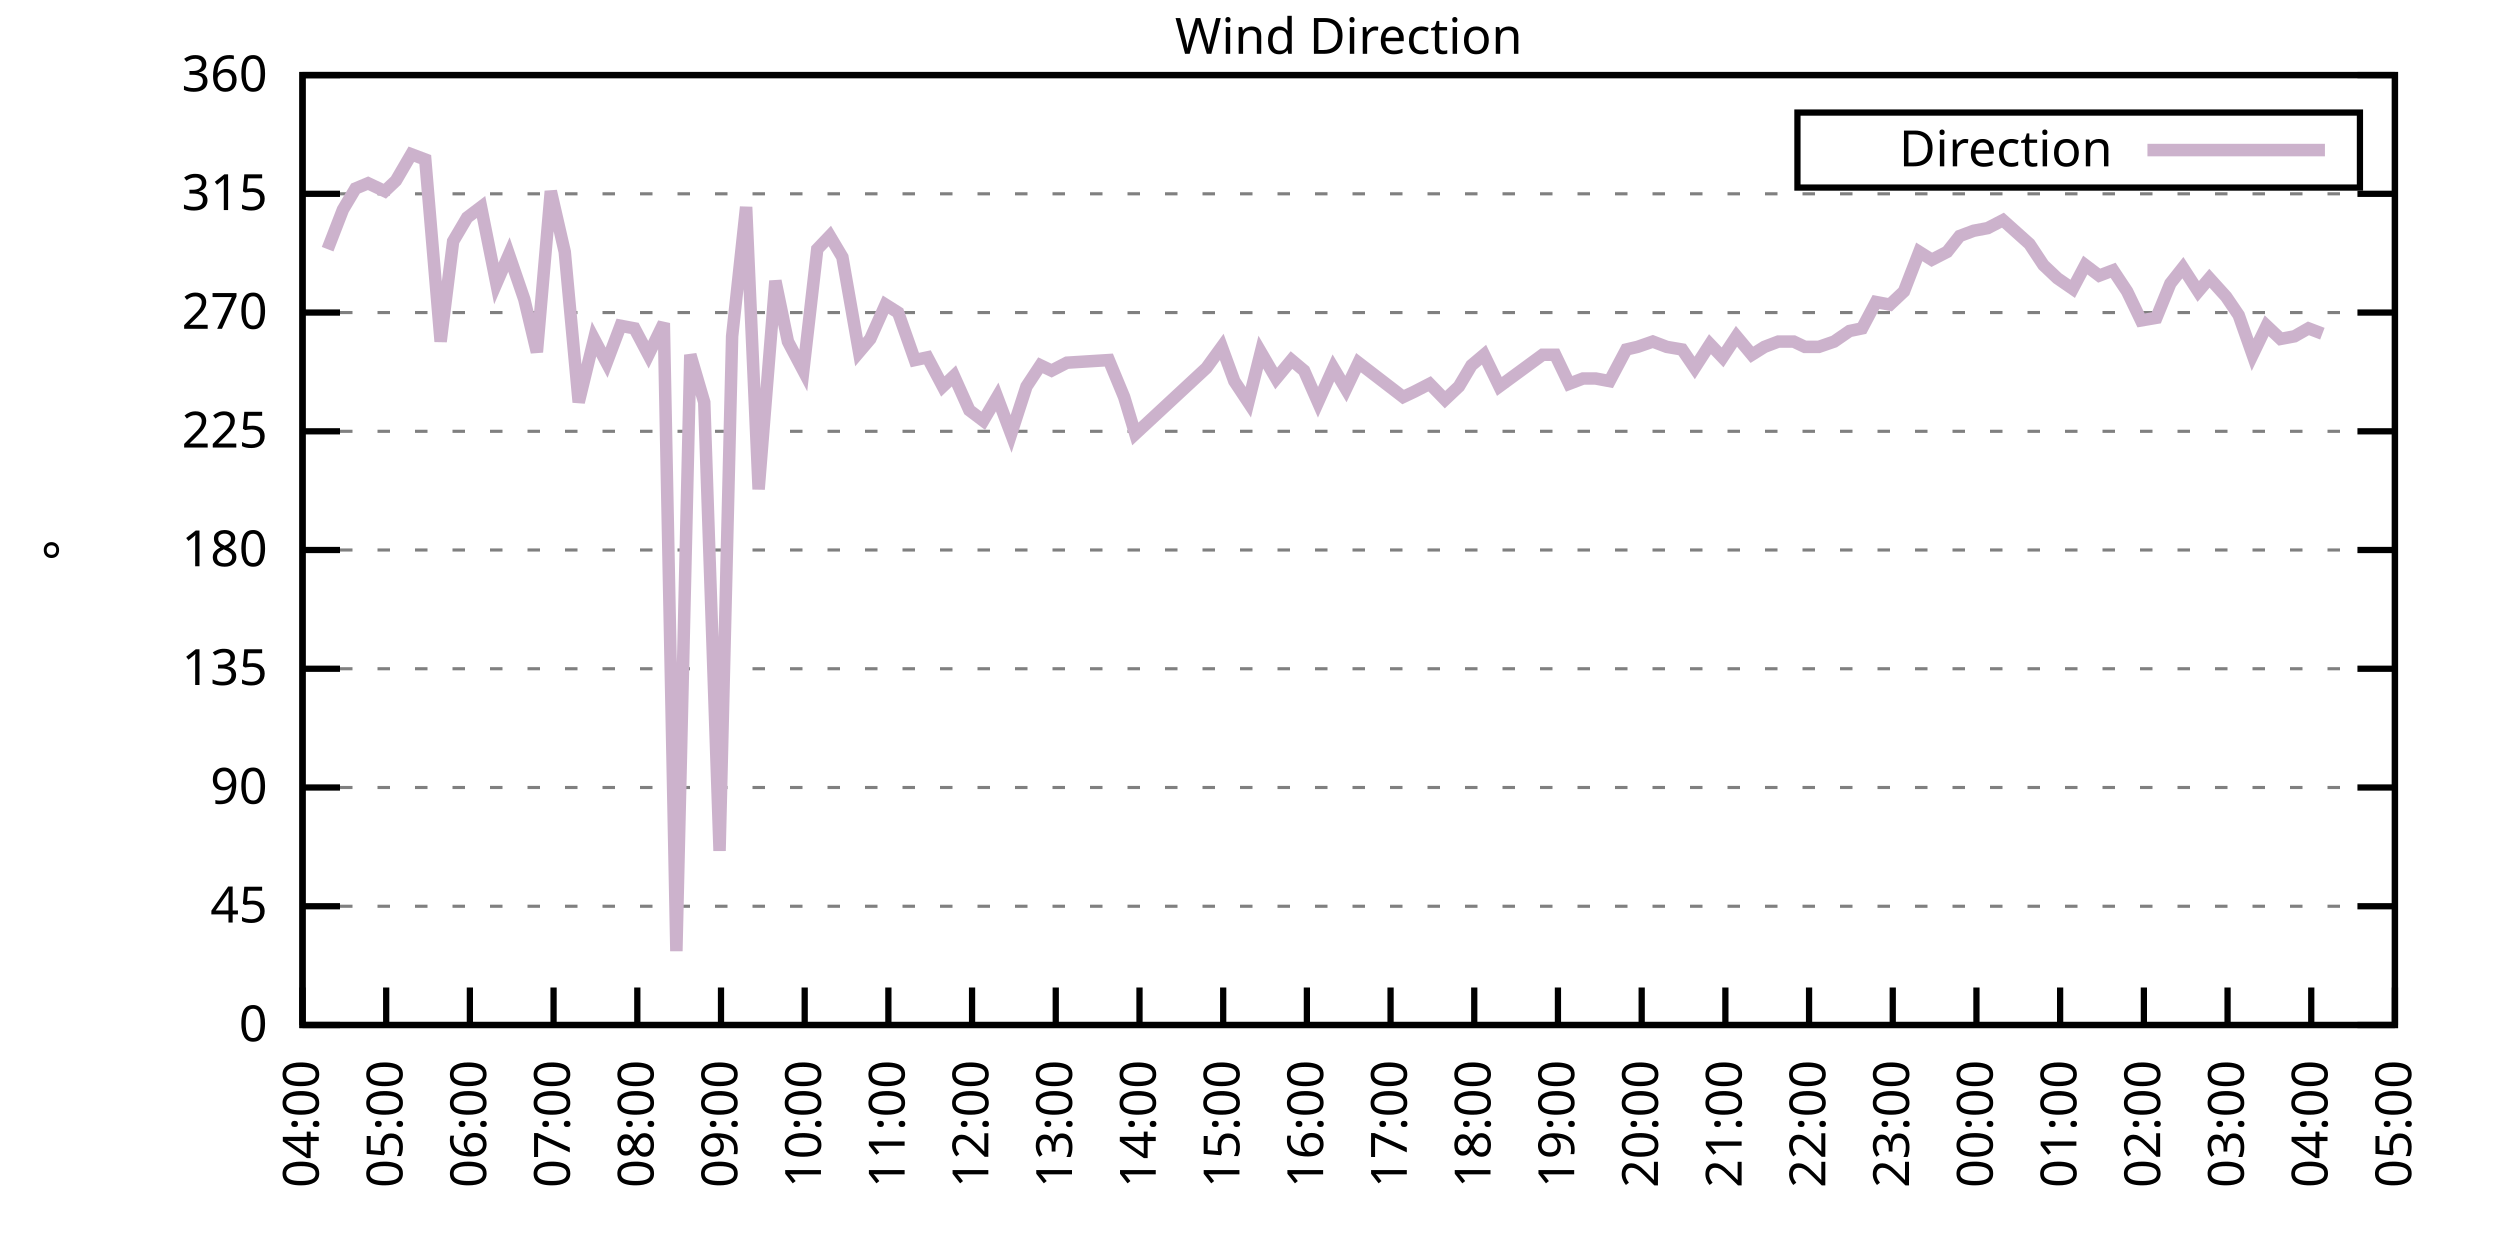
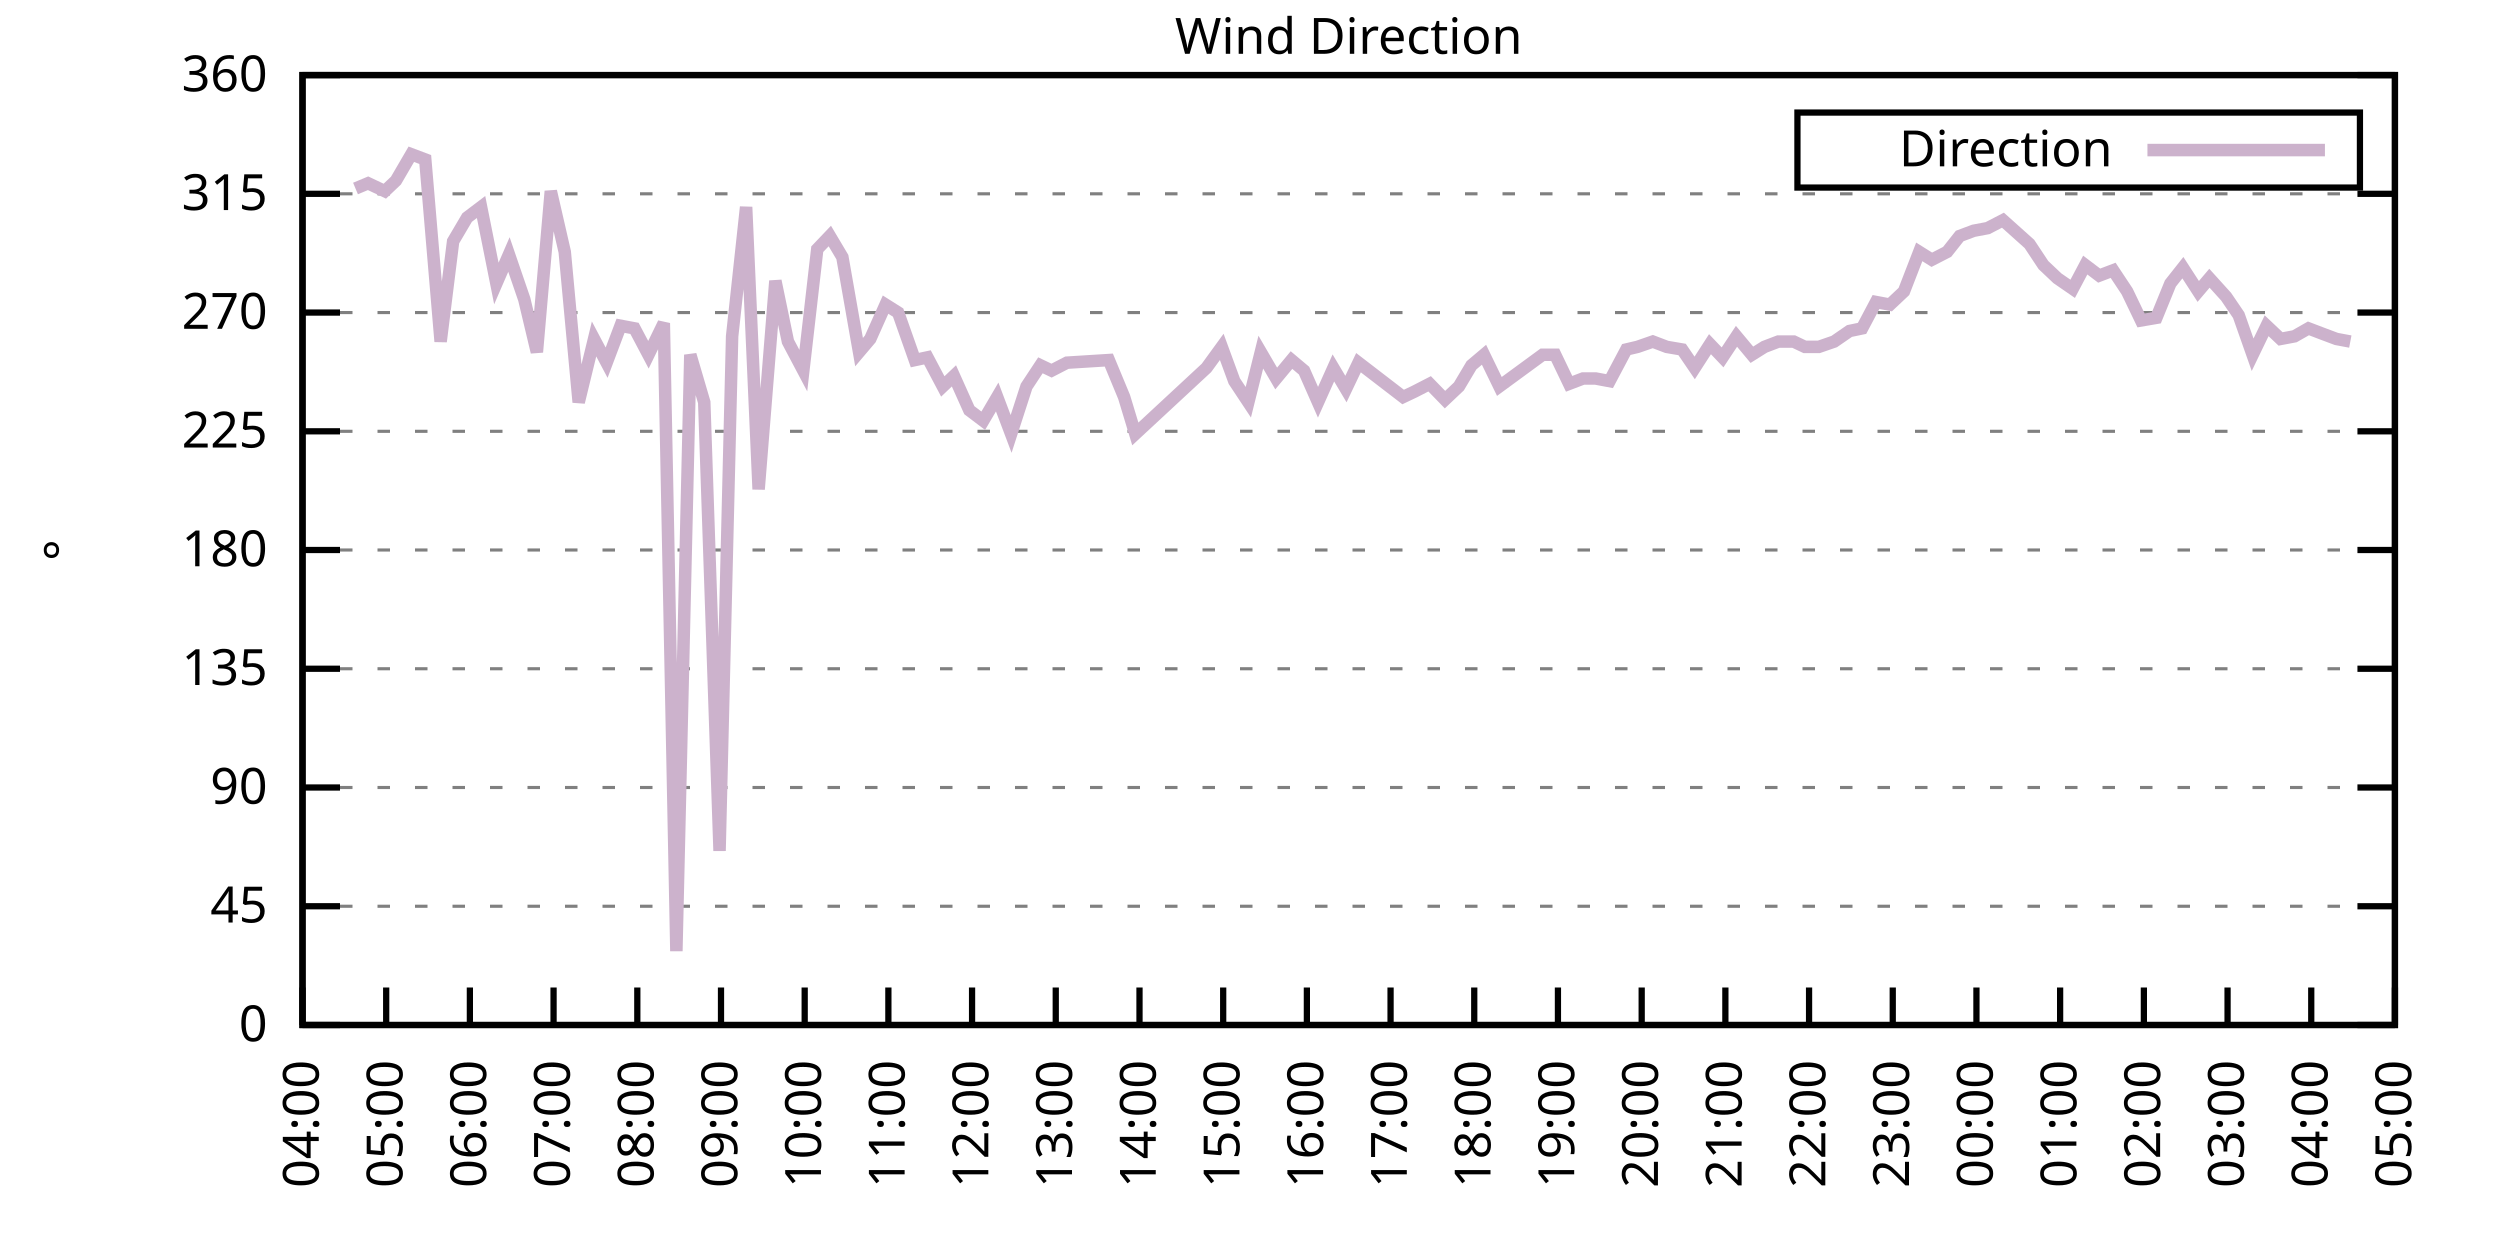
<svg xmlns="http://www.w3.org/2000/svg" xmlns:xlink="http://www.w3.org/1999/xlink" width="400" height="200" viewBox="0 0 400 200">
  <g id="gnuplot_canvas">
    <rect x="0" y="0" width="400" height="200" fill="none" />
    <defs>
      <circle id="gpDot" r="0.5" stroke-width="0.5" stroke="currentColor" />
      <path id="gpPt0" stroke-width="0.333" stroke="currentColor" d="M-1,0 h2 M0,-1 v2" />
      <path id="gpPt1" stroke-width="0.333" stroke="currentColor" d="M-1,-1 L1,1 M1,-1 L-1,1" />
      <path id="gpPt2" stroke-width="0.333" stroke="currentColor" d="M-1,0 L1,0 M0,-1 L0,1 M-1,-1 L1,1 M-1,1 L1,-1" />
      <rect id="gpPt3" stroke-width="0.333" stroke="currentColor" x="-1" y="-1" width="2" height="2" />
      <rect id="gpPt4" stroke-width="0.333" stroke="currentColor" fill="currentColor" x="-1" y="-1" width="2" height="2" />
      <circle id="gpPt5" stroke-width="0.333" stroke="currentColor" cx="0" cy="0" r="1" />
      <use xlink:href="#gpPt5" id="gpPt6" fill="currentColor" stroke="none" />
      <path id="gpPt7" stroke-width="0.333" stroke="currentColor" d="M0,-1.33 L-1.33,0.67 L1.33,0.67 z" />
      <use xlink:href="#gpPt7" id="gpPt8" fill="currentColor" stroke="none" />
      <use xlink:href="#gpPt7" id="gpPt9" stroke="currentColor" transform="rotate(180)" />
      <use xlink:href="#gpPt9" id="gpPt10" fill="currentColor" stroke="none" />
      <use xlink:href="#gpPt3" id="gpPt11" stroke="currentColor" transform="rotate(45)" />
      <use xlink:href="#gpPt11" id="gpPt12" fill="currentColor" stroke="none" />
      <path id="gpPt13" stroke-width="0.333" stroke="currentColor" d="M0,1.330 L1.265,0.411 L0.782,-1.067 L-0.782,-1.076 L-1.265,0.411 z" />
      <use xlink:href="#gpPt13" id="gpPt14" fill="currentColor" stroke="none" />
      <filter id="textbox" filterUnits="objectBoundingBox" x="0" y="0" height="1" width="1">
        <feFlood flood-color="white" flood-opacity="1" result="bgnd" />
        <feComposite in="SourceGraphic" in2="bgnd" operator="atop" />
      </filter>
      <filter id="greybox" filterUnits="objectBoundingBox" x="0" y="0" height="1" width="1">
        <feFlood flood-color="lightgrey" flood-opacity="1" result="grey" />
        <feComposite in="SourceGraphic" in2="grey" operator="atop" />
      </filter>
    </defs>
    <g fill="none" color="white" stroke="currentColor" stroke-width="1.00" stroke-linecap="butt" stroke-linejoin="miter">
</g>
    <g fill="none" color="black" stroke="currentColor" stroke-width="1.00" stroke-linecap="butt" stroke-linejoin="miter">
      <g stroke="none" shape-rendering="crispEdges">
        <polygon fill="rgb(255, 255, 255)" points="48.40,164.00 383.18,164.00 383.18,12.02 48.40,12.02 " />
      </g>
    </g>
    <g fill="none" color="black" stroke="currentColor" stroke-width="1.00" stroke-linecap="butt" stroke-linejoin="miter">
</g>
    <g fill="none" color="black" stroke="black" stroke-width="0.50" stroke-linecap="butt" stroke-linejoin="miter">
</g>
    <g fill="none" color="gray" stroke="currentColor" stroke-width="0.50" stroke-linecap="butt" stroke-linejoin="miter">
      <path stroke="gray" stroke-dasharray="2,4" class="gridline" d="M48.40,164.00 L383.19,164.00  " />
    </g>
    <g fill="none" color="gray" stroke="gray" stroke-width="1.00" stroke-linecap="butt" stroke-linejoin="miter">
</g>
    <g fill="none" color="black" stroke="currentColor" stroke-width="1.00" stroke-linecap="butt" stroke-linejoin="miter">
      <path stroke="black" d="M48.40,164.00 L54.40,164.00 M383.19,164.00 L377.19,164.00  " />
      <g transform="translate(42.80,166.60)" stroke="none" fill="black" font-family="Sans" font-size="8.00" text-anchor="end">
        <text>
          <tspan font-family="Sans"> 0</tspan>
        </text>
      </g>
    </g>
    <g fill="none" color="black" stroke="currentColor" stroke-width="1.00" stroke-linecap="butt" stroke-linejoin="miter">
</g>
    <g fill="none" color="black" stroke="black" stroke-width="0.50" stroke-linecap="butt" stroke-linejoin="miter">
</g>
    <g fill="none" color="gray" stroke="currentColor" stroke-width="0.50" stroke-linecap="butt" stroke-linejoin="miter">
      <path stroke="gray" stroke-dasharray="2,4" class="gridline" d="M48.40,145.00 L383.19,145.00  " />
    </g>
    <g fill="none" color="gray" stroke="gray" stroke-width="1.00" stroke-linecap="butt" stroke-linejoin="miter">
</g>
    <g fill="none" color="black" stroke="currentColor" stroke-width="1.00" stroke-linecap="butt" stroke-linejoin="miter">
      <path stroke="black" d="M48.40,145.00 L54.40,145.00 M383.19,145.00 L377.19,145.00  " />
      <g transform="translate(42.80,147.60)" stroke="none" fill="black" font-family="Sans" font-size="8.00" text-anchor="end">
        <text>
          <tspan font-family="Sans"> 45</tspan>
        </text>
      </g>
    </g>
    <g fill="none" color="black" stroke="currentColor" stroke-width="1.00" stroke-linecap="butt" stroke-linejoin="miter">
</g>
    <g fill="none" color="black" stroke="black" stroke-width="0.50" stroke-linecap="butt" stroke-linejoin="miter">
</g>
    <g fill="none" color="gray" stroke="currentColor" stroke-width="0.50" stroke-linecap="butt" stroke-linejoin="miter">
      <path stroke="gray" stroke-dasharray="2,4" class="gridline" d="M48.40,126.00 L383.19,126.00  " />
    </g>
    <g fill="none" color="gray" stroke="gray" stroke-width="1.00" stroke-linecap="butt" stroke-linejoin="miter">
</g>
    <g fill="none" color="black" stroke="currentColor" stroke-width="1.00" stroke-linecap="butt" stroke-linejoin="miter">
      <path stroke="black" d="M48.40,126.00 L54.40,126.00 M383.19,126.00 L377.19,126.00  " />
      <g transform="translate(42.80,128.60)" stroke="none" fill="black" font-family="Sans" font-size="8.00" text-anchor="end">
        <text>
          <tspan font-family="Sans"> 90</tspan>
        </text>
      </g>
    </g>
    <g fill="none" color="black" stroke="currentColor" stroke-width="1.00" stroke-linecap="butt" stroke-linejoin="miter">
</g>
    <g fill="none" color="black" stroke="black" stroke-width="0.50" stroke-linecap="butt" stroke-linejoin="miter">
</g>
    <g fill="none" color="gray" stroke="currentColor" stroke-width="0.50" stroke-linecap="butt" stroke-linejoin="miter">
      <path stroke="gray" stroke-dasharray="2,4" class="gridline" d="M48.40,107.00 L383.19,107.00  " />
    </g>
    <g fill="none" color="gray" stroke="gray" stroke-width="1.00" stroke-linecap="butt" stroke-linejoin="miter">
</g>
    <g fill="none" color="black" stroke="currentColor" stroke-width="1.00" stroke-linecap="butt" stroke-linejoin="miter">
      <path stroke="black" d="M48.40,107.00 L54.40,107.00 M383.19,107.00 L377.19,107.00  " />
      <g transform="translate(42.80,109.60)" stroke="none" fill="black" font-family="Sans" font-size="8.00" text-anchor="end">
        <text>
          <tspan font-family="Sans"> 135</tspan>
        </text>
      </g>
    </g>
    <g fill="none" color="black" stroke="currentColor" stroke-width="1.00" stroke-linecap="butt" stroke-linejoin="miter">
</g>
    <g fill="none" color="black" stroke="black" stroke-width="0.50" stroke-linecap="butt" stroke-linejoin="miter">
</g>
    <g fill="none" color="gray" stroke="currentColor" stroke-width="0.50" stroke-linecap="butt" stroke-linejoin="miter">
      <path stroke="gray" stroke-dasharray="2,4" class="gridline" d="M48.40,88.00 L383.19,88.00  " />
    </g>
    <g fill="none" color="gray" stroke="gray" stroke-width="1.00" stroke-linecap="butt" stroke-linejoin="miter">
</g>
    <g fill="none" color="black" stroke="currentColor" stroke-width="1.00" stroke-linecap="butt" stroke-linejoin="miter">
      <path stroke="black" d="M48.40,88.00 L54.40,88.00 M383.19,88.00 L377.19,88.00  " />
      <g transform="translate(42.80,90.60)" stroke="none" fill="black" font-family="Sans" font-size="8.00" text-anchor="end">
        <text>
          <tspan font-family="Sans"> 180</tspan>
        </text>
      </g>
    </g>
    <g fill="none" color="black" stroke="currentColor" stroke-width="1.00" stroke-linecap="butt" stroke-linejoin="miter">
</g>
    <g fill="none" color="black" stroke="black" stroke-width="0.50" stroke-linecap="butt" stroke-linejoin="miter">
</g>
    <g fill="none" color="gray" stroke="currentColor" stroke-width="0.50" stroke-linecap="butt" stroke-linejoin="miter">
      <path stroke="gray" stroke-dasharray="2,4" class="gridline" d="M48.40,69.01 L383.19,69.01  " />
    </g>
    <g fill="none" color="gray" stroke="gray" stroke-width="1.00" stroke-linecap="butt" stroke-linejoin="miter">
</g>
    <g fill="none" color="black" stroke="currentColor" stroke-width="1.00" stroke-linecap="butt" stroke-linejoin="miter">
      <path stroke="black" d="M48.40,69.01 L54.40,69.01 M383.19,69.01 L377.19,69.01  " />
      <g transform="translate(42.80,71.61)" stroke="none" fill="black" font-family="Sans" font-size="8.00" text-anchor="end">
        <text>
          <tspan font-family="Sans"> 225</tspan>
        </text>
      </g>
    </g>
    <g fill="none" color="black" stroke="currentColor" stroke-width="1.00" stroke-linecap="butt" stroke-linejoin="miter">
</g>
    <g fill="none" color="black" stroke="black" stroke-width="0.50" stroke-linecap="butt" stroke-linejoin="miter">
</g>
    <g fill="none" color="gray" stroke="currentColor" stroke-width="0.50" stroke-linecap="butt" stroke-linejoin="miter">
      <path stroke="gray" stroke-dasharray="2,4" class="gridline" d="M48.40,50.01 L383.19,50.01  " />
    </g>
    <g fill="none" color="gray" stroke="gray" stroke-width="1.00" stroke-linecap="butt" stroke-linejoin="miter">
</g>
    <g fill="none" color="black" stroke="currentColor" stroke-width="1.00" stroke-linecap="butt" stroke-linejoin="miter">
      <path stroke="black" d="M48.40,50.01 L54.40,50.01 M383.19,50.01 L377.19,50.01  " />
      <g transform="translate(42.80,52.61)" stroke="none" fill="black" font-family="Sans" font-size="8.00" text-anchor="end">
        <text>
          <tspan font-family="Sans"> 270</tspan>
        </text>
      </g>
    </g>
    <g fill="none" color="black" stroke="currentColor" stroke-width="1.00" stroke-linecap="butt" stroke-linejoin="miter">
</g>
    <g fill="none" color="black" stroke="black" stroke-width="0.50" stroke-linecap="butt" stroke-linejoin="miter">
</g>
    <g fill="none" color="gray" stroke="currentColor" stroke-width="0.50" stroke-linecap="butt" stroke-linejoin="miter">
      <path stroke="gray" stroke-dasharray="2,4" class="gridline" d="M48.40,31.01 L383.19,31.01  " />
    </g>
    <g fill="none" color="gray" stroke="gray" stroke-width="1.00" stroke-linecap="butt" stroke-linejoin="miter">
</g>
    <g fill="none" color="black" stroke="currentColor" stroke-width="1.00" stroke-linecap="butt" stroke-linejoin="miter">
      <path stroke="black" d="M48.40,31.01 L54.40,31.01 M383.19,31.01 L377.19,31.01  " />
      <g transform="translate(42.80,33.61)" stroke="none" fill="black" font-family="Sans" font-size="8.00" text-anchor="end">
        <text>
          <tspan font-family="Sans"> 315</tspan>
        </text>
      </g>
    </g>
    <g fill="none" color="black" stroke="currentColor" stroke-width="1.00" stroke-linecap="butt" stroke-linejoin="miter">
</g>
    <g fill="none" color="black" stroke="black" stroke-width="0.50" stroke-linecap="butt" stroke-linejoin="miter">
</g>
    <g fill="none" color="gray" stroke="currentColor" stroke-width="0.50" stroke-linecap="butt" stroke-linejoin="miter">
      <path stroke="gray" stroke-dasharray="2,4" class="gridline" d="M48.40,12.01 L383.19,12.01  " />
    </g>
    <g fill="none" color="gray" stroke="gray" stroke-width="1.00" stroke-linecap="butt" stroke-linejoin="miter">
</g>
    <g fill="none" color="black" stroke="currentColor" stroke-width="1.00" stroke-linecap="butt" stroke-linejoin="miter">
      <path stroke="black" d="M48.40,12.01 L54.40,12.01 M383.19,12.01 L377.19,12.01  " />
      <g transform="translate(42.80,14.61)" stroke="none" fill="black" font-family="Sans" font-size="8.00" text-anchor="end">
        <text>
          <tspan font-family="Sans"> 360</tspan>
        </text>
      </g>
    </g>
    <g fill="none" color="black" stroke="currentColor" stroke-width="1.00" stroke-linecap="butt" stroke-linejoin="miter">
      <path stroke="black" d="M48.40,164.00 L48.40,158.00  " />
      <g transform="translate(51.00,169.60) rotate(270.00)" stroke="none" fill="black" font-family="Sans" font-size="8.00" text-anchor="end">
        <text>
          <tspan font-family="Sans">04:00</tspan>
        </text>
      </g>
    </g>
    <g fill="none" color="black" stroke="currentColor" stroke-width="1.00" stroke-linecap="butt" stroke-linejoin="miter">
      <path stroke="black" d="M61.79,164.00 L61.79,158.00  " />
      <g transform="translate(64.39,169.60) rotate(270.00)" stroke="none" fill="black" font-family="Sans" font-size="8.00" text-anchor="end">
        <text>
          <tspan font-family="Sans">05:00</tspan>
        </text>
      </g>
    </g>
    <g fill="none" color="black" stroke="currentColor" stroke-width="1.00" stroke-linecap="butt" stroke-linejoin="miter">
      <path stroke="black" d="M75.18,164.00 L75.18,158.00  " />
      <g transform="translate(77.78,169.60) rotate(270.00)" stroke="none" fill="black" font-family="Sans" font-size="8.00" text-anchor="end">
        <text>
          <tspan font-family="Sans">06:00</tspan>
        </text>
      </g>
    </g>
    <g fill="none" color="black" stroke="currentColor" stroke-width="1.00" stroke-linecap="butt" stroke-linejoin="miter">
      <path stroke="black" d="M88.57,164.00 L88.57,158.00  " />
      <g transform="translate(91.17,169.60) rotate(270.00)" stroke="none" fill="black" font-family="Sans" font-size="8.00" text-anchor="end">
        <text>
          <tspan font-family="Sans">07:00</tspan>
        </text>
      </g>
    </g>
    <g fill="none" color="black" stroke="currentColor" stroke-width="1.00" stroke-linecap="butt" stroke-linejoin="miter">
      <path stroke="black" d="M101.97,164.00 L101.97,158.00  " />
      <g transform="translate(104.57,169.60) rotate(270.00)" stroke="none" fill="black" font-family="Sans" font-size="8.00" text-anchor="end">
        <text>
          <tspan font-family="Sans">08:00</tspan>
        </text>
      </g>
    </g>
    <g fill="none" color="black" stroke="currentColor" stroke-width="1.00" stroke-linecap="butt" stroke-linejoin="miter">
      <path stroke="black" d="M115.36,164.00 L115.36,158.00  " />
      <g transform="translate(117.96,169.60) rotate(270.00)" stroke="none" fill="black" font-family="Sans" font-size="8.00" text-anchor="end">
        <text>
          <tspan font-family="Sans">09:00</tspan>
        </text>
      </g>
    </g>
    <g fill="none" color="black" stroke="currentColor" stroke-width="1.00" stroke-linecap="butt" stroke-linejoin="miter">
      <path stroke="black" d="M128.75,164.00 L128.75,158.00  " />
      <g transform="translate(131.35,169.60) rotate(270.00)" stroke="none" fill="black" font-family="Sans" font-size="8.00" text-anchor="end">
        <text>
          <tspan font-family="Sans">10:00</tspan>
        </text>
      </g>
    </g>
    <g fill="none" color="black" stroke="currentColor" stroke-width="1.00" stroke-linecap="butt" stroke-linejoin="miter">
      <path stroke="black" d="M142.14,164.00 L142.14,158.00  " />
      <g transform="translate(144.74,169.60) rotate(270.00)" stroke="none" fill="black" font-family="Sans" font-size="8.00" text-anchor="end">
        <text>
          <tspan font-family="Sans">11:00</tspan>
        </text>
      </g>
    </g>
    <g fill="none" color="black" stroke="currentColor" stroke-width="1.00" stroke-linecap="butt" stroke-linejoin="miter">
      <path stroke="black" d="M155.53,164.00 L155.53,158.00  " />
      <g transform="translate(158.13,169.60) rotate(270.00)" stroke="none" fill="black" font-family="Sans" font-size="8.00" text-anchor="end">
        <text>
          <tspan font-family="Sans">12:00</tspan>
        </text>
      </g>
    </g>
    <g fill="none" color="black" stroke="currentColor" stroke-width="1.00" stroke-linecap="butt" stroke-linejoin="miter">
      <path stroke="black" d="M168.92,164.00 L168.92,158.00  " />
      <g transform="translate(171.52,169.60) rotate(270.00)" stroke="none" fill="black" font-family="Sans" font-size="8.00" text-anchor="end">
        <text>
          <tspan font-family="Sans">13:00</tspan>
        </text>
      </g>
    </g>
    <g fill="none" color="black" stroke="currentColor" stroke-width="1.00" stroke-linecap="butt" stroke-linejoin="miter">
      <path stroke="black" d="M182.32,164.00 L182.32,158.00  " />
      <g transform="translate(184.92,169.60) rotate(270.00)" stroke="none" fill="black" font-family="Sans" font-size="8.00" text-anchor="end">
        <text>
          <tspan font-family="Sans">14:00</tspan>
        </text>
      </g>
    </g>
    <g fill="none" color="black" stroke="currentColor" stroke-width="1.00" stroke-linecap="butt" stroke-linejoin="miter">
      <path stroke="black" d="M195.71,164.00 L195.71,158.00  " />
      <g transform="translate(198.31,169.60) rotate(270.00)" stroke="none" fill="black" font-family="Sans" font-size="8.00" text-anchor="end">
        <text>
          <tspan font-family="Sans">15:00</tspan>
        </text>
      </g>
    </g>
    <g fill="none" color="black" stroke="currentColor" stroke-width="1.00" stroke-linecap="butt" stroke-linejoin="miter">
      <path stroke="black" d="M209.10,164.00 L209.10,158.00  " />
      <g transform="translate(211.70,169.60) rotate(270.00)" stroke="none" fill="black" font-family="Sans" font-size="8.00" text-anchor="end">
        <text>
          <tspan font-family="Sans">16:00</tspan>
        </text>
      </g>
    </g>
    <g fill="none" color="black" stroke="currentColor" stroke-width="1.00" stroke-linecap="butt" stroke-linejoin="miter">
      <path stroke="black" d="M222.49,164.00 L222.49,158.00  " />
      <g transform="translate(225.09,169.60) rotate(270.00)" stroke="none" fill="black" font-family="Sans" font-size="8.00" text-anchor="end">
        <text>
          <tspan font-family="Sans">17:00</tspan>
        </text>
      </g>
    </g>
    <g fill="none" color="black" stroke="currentColor" stroke-width="1.00" stroke-linecap="butt" stroke-linejoin="miter">
      <path stroke="black" d="M235.88,164.00 L235.88,158.00  " />
      <g transform="translate(238.48,169.60) rotate(270.00)" stroke="none" fill="black" font-family="Sans" font-size="8.00" text-anchor="end">
        <text>
          <tspan font-family="Sans">18:00</tspan>
        </text>
      </g>
    </g>
    <g fill="none" color="black" stroke="currentColor" stroke-width="1.00" stroke-linecap="butt" stroke-linejoin="miter">
      <path stroke="black" d="M249.27,164.00 L249.27,158.00  " />
      <g transform="translate(251.87,169.60) rotate(270.00)" stroke="none" fill="black" font-family="Sans" font-size="8.00" text-anchor="end">
        <text>
          <tspan font-family="Sans">19:00</tspan>
        </text>
      </g>
    </g>
    <g fill="none" color="black" stroke="currentColor" stroke-width="1.00" stroke-linecap="butt" stroke-linejoin="miter">
      <path stroke="black" d="M262.67,164.00 L262.67,158.00  " />
      <g transform="translate(265.27,169.60) rotate(270.00)" stroke="none" fill="black" font-family="Sans" font-size="8.00" text-anchor="end">
        <text>
          <tspan font-family="Sans">20:00</tspan>
        </text>
      </g>
    </g>
    <g fill="none" color="black" stroke="currentColor" stroke-width="1.00" stroke-linecap="butt" stroke-linejoin="miter">
      <path stroke="black" d="M276.06,164.00 L276.06,158.00  " />
      <g transform="translate(278.66,169.60) rotate(270.00)" stroke="none" fill="black" font-family="Sans" font-size="8.00" text-anchor="end">
        <text>
          <tspan font-family="Sans">21:00</tspan>
        </text>
      </g>
    </g>
    <g fill="none" color="black" stroke="currentColor" stroke-width="1.00" stroke-linecap="butt" stroke-linejoin="miter">
      <path stroke="black" d="M289.45,164.00 L289.45,158.00  " />
      <g transform="translate(292.05,169.60) rotate(270.00)" stroke="none" fill="black" font-family="Sans" font-size="8.00" text-anchor="end">
        <text>
          <tspan font-family="Sans">22:00</tspan>
        </text>
      </g>
    </g>
    <g fill="none" color="black" stroke="currentColor" stroke-width="1.00" stroke-linecap="butt" stroke-linejoin="miter">
      <path stroke="black" d="M302.84,164.00 L302.84,158.00  " />
      <g transform="translate(305.44,169.60) rotate(270.00)" stroke="none" fill="black" font-family="Sans" font-size="8.00" text-anchor="end">
        <text>
          <tspan font-family="Sans">23:00</tspan>
        </text>
      </g>
    </g>
    <g fill="none" color="black" stroke="currentColor" stroke-width="1.00" stroke-linecap="butt" stroke-linejoin="miter">
      <path stroke="black" d="M316.23,164.00 L316.23,158.00  " />
      <g transform="translate(318.83,169.60) rotate(270.00)" stroke="none" fill="black" font-family="Sans" font-size="8.00" text-anchor="end">
        <text>
          <tspan font-family="Sans">00:00</tspan>
        </text>
      </g>
    </g>
    <g fill="none" color="black" stroke="currentColor" stroke-width="1.00" stroke-linecap="butt" stroke-linejoin="miter">
      <path stroke="black" d="M329.62,164.00 L329.62,158.00  " />
      <g transform="translate(332.22,169.60) rotate(270.00)" stroke="none" fill="black" font-family="Sans" font-size="8.00" text-anchor="end">
        <text>
          <tspan font-family="Sans">01:00</tspan>
        </text>
      </g>
    </g>
    <g fill="none" color="black" stroke="currentColor" stroke-width="1.00" stroke-linecap="butt" stroke-linejoin="miter">
      <path stroke="black" d="M343.02,164.00 L343.02,158.00  " />
      <g transform="translate(345.62,169.60) rotate(270.00)" stroke="none" fill="black" font-family="Sans" font-size="8.00" text-anchor="end">
        <text>
          <tspan font-family="Sans">02:00</tspan>
        </text>
      </g>
    </g>
    <g fill="none" color="black" stroke="currentColor" stroke-width="1.00" stroke-linecap="butt" stroke-linejoin="miter">
      <path stroke="black" d="M356.41,164.00 L356.41,158.00  " />
      <g transform="translate(359.01,169.60) rotate(270.00)" stroke="none" fill="black" font-family="Sans" font-size="8.00" text-anchor="end">
        <text>
          <tspan font-family="Sans">03:00</tspan>
        </text>
      </g>
    </g>
    <g fill="none" color="black" stroke="currentColor" stroke-width="1.00" stroke-linecap="butt" stroke-linejoin="miter">
      <path stroke="black" d="M369.80,164.00 L369.80,158.00  " />
      <g transform="translate(372.40,169.60) rotate(270.00)" stroke="none" fill="black" font-family="Sans" font-size="8.00" text-anchor="end">
        <text>
          <tspan font-family="Sans">04:00</tspan>
        </text>
      </g>
    </g>
    <g fill="none" color="black" stroke="currentColor" stroke-width="1.00" stroke-linecap="butt" stroke-linejoin="miter">
      <path stroke="black" d="M383.19,164.00 L383.19,158.00  " />
      <g transform="translate(385.79,169.60) rotate(270.00)" stroke="none" fill="black" font-family="Sans" font-size="8.00" text-anchor="end">
        <text>
          <tspan font-family="Sans">05:00</tspan>
        </text>
      </g>
    </g>
    <g fill="none" color="black" stroke="currentColor" stroke-width="1.00" stroke-linecap="butt" stroke-linejoin="miter">
</g>
    <g fill="none" color="black" stroke="currentColor" stroke-width="1.00" stroke-linecap="butt" stroke-linejoin="miter">
      <path stroke="black" d="M48.40,12.01 L48.40,164.00 L383.19,164.00 L383.19,12.01 L48.40,12.01 Z  " />
    </g>
    <g fill="none" color="black" stroke="currentColor" stroke-width="1.00" stroke-linecap="butt" stroke-linejoin="miter">
</g>
    <g fill="none" color="black" stroke="currentColor" stroke-width="1.00" stroke-linecap="butt" stroke-linejoin="miter">
      <path stroke="black" d="M287.59,30.01 L287.59,18.01 L377.59,18.01 L377.59,30.01 L287.59,30.01 Z  " />
    </g>
    <g id="Wind_direction_plot_1">
      <g fill="none" color="white" stroke="black" stroke-width="2.00" stroke-linecap="butt" stroke-linejoin="miter">
</g>
      <g fill="none" color="black" stroke="currentColor" stroke-width="2.00" stroke-linecap="butt" stroke-linejoin="miter">
        <g transform="translate(337.99,26.61)" stroke="none" fill="black" font-family="Sans" font-size="8.00" text-anchor="end">
          <text>
            <tspan font-family="Sans">Direction</tspan>
          </text>
        </g>
      </g>
      <g fill="none" color="black" stroke="currentColor" stroke-width="2.00" stroke-linecap="butt" stroke-linejoin="miter">
-         <path stroke="rgb(204, 178, 204)" d="M343.59,24.01 L371.99,24.01 M52.42,39.87 L54.87,33.54 L56.88,30.16 L58.89,29.32 L61.57,30.59 L63.35,28.90   L65.81,24.68 L68.04,25.52 L70.50,54.65 L72.50,38.61 L74.74,34.81 L76.97,33.12 L79.42,45.36 L81.43,40.72   L83.89,47.90 L85.90,56.34 L88.13,30.59 L90.36,40.30 L92.59,64.36 L95.05,54.23 L97.06,58.03 L99.29,52.12   L101.52,52.54 L103.75,56.76 L106.21,51.70 L108.22,152.18 L110.45,56.76 L112.68,64.36 L115.13,136.14 L117.14,53.81   L119.38,33.12 L121.38,78.29 L124.06,44.94 L126.07,54.65 L128.53,59.30 L130.76,39.87 L132.77,37.76 L134.78,41.14   L137.45,56.34 L139.24,54.23 L141.69,48.74 L143.70,50.01 L146.38,57.61 L148.39,57.18 L150.85,61.83 L152.63,60.14   L155.09,65.63 L157.32,67.32 L159.55,63.52 L161.78,69.43 L164.24,61.83 L166.47,58.45 L168.25,59.30 L170.71,58.03   L177.41,57.61 L179.86,63.52 L181.65,69.43 L193.03,58.87 L195.48,55.50 L197.49,60.98 L199.73,64.36 L201.73,56.34   L204.19,60.56 L206.64,57.61 L208.65,59.30 L210.88,64.36 L213.34,58.87 L215.35,62.25 L217.36,58.03 L224.50,63.52   L226.29,62.67 L228.74,61.41 L231.20,63.94 L233.43,61.83 L235.44,58.45 L237.44,56.76 L239.90,61.83 L246.82,56.76   L248.83,56.76 L251.06,61.41 L253.29,60.56 L255.30,60.56 L257.53,60.98 L260.21,55.92 L262.00,55.50 L264.45,54.65   L266.68,55.50 L269.14,55.92 L271.15,58.87 L273.60,55.07 L275.61,57.18 L277.84,53.81 L280.30,56.76 L282.31,55.50   L284.54,54.65 L286.99,54.65 L288.78,55.50 L291.01,55.50 L293.47,54.65 L295.92,52.96 L297.93,52.54 L300.16,48.32   L302.39,48.74 L304.63,46.63 L307.08,40.30 L309.09,41.56 L311.54,40.30 L313.55,37.76 L315.79,36.92 L318.02,36.50   L320.47,35.23 L324.71,39.03 L326.95,42.41 L329.18,44.52 L331.63,46.21 L333.64,42.41 L335.87,44.10 L338.10,43.25   L340.34,46.63 L342.57,51.27 L345.02,50.85 L347.26,45.36 L349.26,42.83 L351.72,46.63 L353.51,44.52 L356.18,47.47   L358.19,50.43 L360.42,56.76 L362.66,52.12 L364.89,54.23 L367.12,53.81 L369.35,52.54 L371.58,53.39  " />
+         <path stroke="rgb(204, 178, 204)" d="M343.59,24.01 L371.99,24.01 M56.88,30.16 L58.89,29.32 L61.57,30.59 L63.35,28.90 L65.81,24.68 L68.04,25.52   L70.50,54.65 L72.50,38.61 L74.74,34.81 L76.97,33.12 L79.42,45.36 L81.43,40.72 L83.89,47.90 L85.90,56.34   L88.13,30.59 L90.36,40.30 L92.59,64.36 L95.05,54.23 L97.06,58.03 L99.29,52.12 L101.52,52.54 L103.75,56.76   L106.21,51.70 L108.22,152.18 L110.45,56.76 L112.68,64.36 L115.13,136.14 L117.14,53.81 L119.38,33.12 L121.38,78.29   L124.06,44.94 L126.07,54.65 L128.53,59.30 L130.76,39.87 L132.77,37.76 L134.78,41.14 L137.45,56.34 L139.24,54.23   L141.69,48.74 L143.70,50.01 L146.38,57.61 L148.39,57.18 L150.85,61.83 L152.63,60.14 L155.09,65.63 L157.32,67.32   L159.55,63.52 L161.78,69.43 L164.24,61.83 L166.47,58.45 L168.25,59.30 L170.71,58.03 L177.41,57.61 L179.86,63.52   L181.65,69.43 L193.03,58.87 L195.48,55.50 L197.49,60.98 L199.73,64.36 L201.73,56.34 L204.19,60.56 L206.64,57.61   L208.65,59.30 L210.88,64.36 L213.34,58.87 L215.35,62.25 L217.36,58.03 L224.50,63.52 L226.29,62.67 L228.74,61.41   L231.20,63.94 L233.43,61.83 L235.44,58.45 L237.44,56.76 L239.90,61.83 L246.82,56.76 L248.83,56.76 L251.06,61.41   L253.29,60.56 L255.30,60.56 L257.53,60.98 L260.21,55.92 L262.00,55.50 L264.45,54.65 L266.68,55.50 L269.14,55.92   L271.15,58.87 L273.60,55.07 L275.61,57.18 L277.84,53.81 L280.30,56.76 L282.31,55.50 L284.54,54.65 L286.99,54.65   L288.78,55.50 L291.01,55.50 L293.47,54.65 L295.92,52.96 L297.93,52.54 L300.16,48.32 L302.39,48.74 L304.63,46.63   L307.08,40.30 L309.09,41.56 L311.54,40.30 L313.55,37.76 L315.79,36.92 L318.02,36.50 L320.47,35.23 L324.71,39.03   L326.95,42.41 L329.18,44.52 L331.63,46.21 L333.64,42.41 L335.87,44.10 L338.10,43.25 L340.34,46.63 L342.57,51.27   L345.02,50.85 L347.26,45.36 L349.26,42.83 L351.72,46.63 L353.51,44.52 L356.18,47.47 L358.19,50.43 L360.42,56.76   L362.66,52.12 L364.89,54.23 L367.12,53.81 L369.35,52.54 L371.58,53.39 L373.82,54.23 L376.05,54.65  " />
      </g>
    </g>
    <g fill="none" color="black" stroke="currentColor" stroke-width="2.00" stroke-linecap="butt" stroke-linejoin="miter">
</g>
    <g fill="none" color="black" stroke="black" stroke-width="1.00" stroke-linecap="butt" stroke-linejoin="miter">
</g>
    <g fill="none" color="black" stroke="currentColor" stroke-width="1.00" stroke-linecap="butt" stroke-linejoin="miter">
      <path stroke="black" d="M48.40,12.01 L48.40,164.00 L383.19,164.00 L383.19,12.01 L48.40,12.01 Z  " />
      <g transform="translate(12.80,88.01) rotate(270.00)" stroke="none" fill="black" font-family="Sans" font-size="8.00" text-anchor="middle">
        <text>
          <tspan font-family="Sans">°</tspan>
        </text>
      </g>
    </g>
    <g fill="none" color="black" stroke="currentColor" stroke-width="1.00" stroke-linecap="butt" stroke-linejoin="miter">
</g>
    <g fill="none" color="black" stroke="currentColor" stroke-width="1.00" stroke-linecap="butt" stroke-linejoin="miter">
      <g transform="translate(215.79,8.61)" stroke="none" fill="black" font-family="Sans" font-size="8.00" text-anchor="middle">
        <text>
          <tspan font-family="Sans">Wind Direction</tspan>
        </text>
      </g>
    </g>
    <g fill="none" color="black" stroke="currentColor" stroke-width="1.00" stroke-linecap="butt" stroke-linejoin="miter">
</g>
  </g>
</svg>
